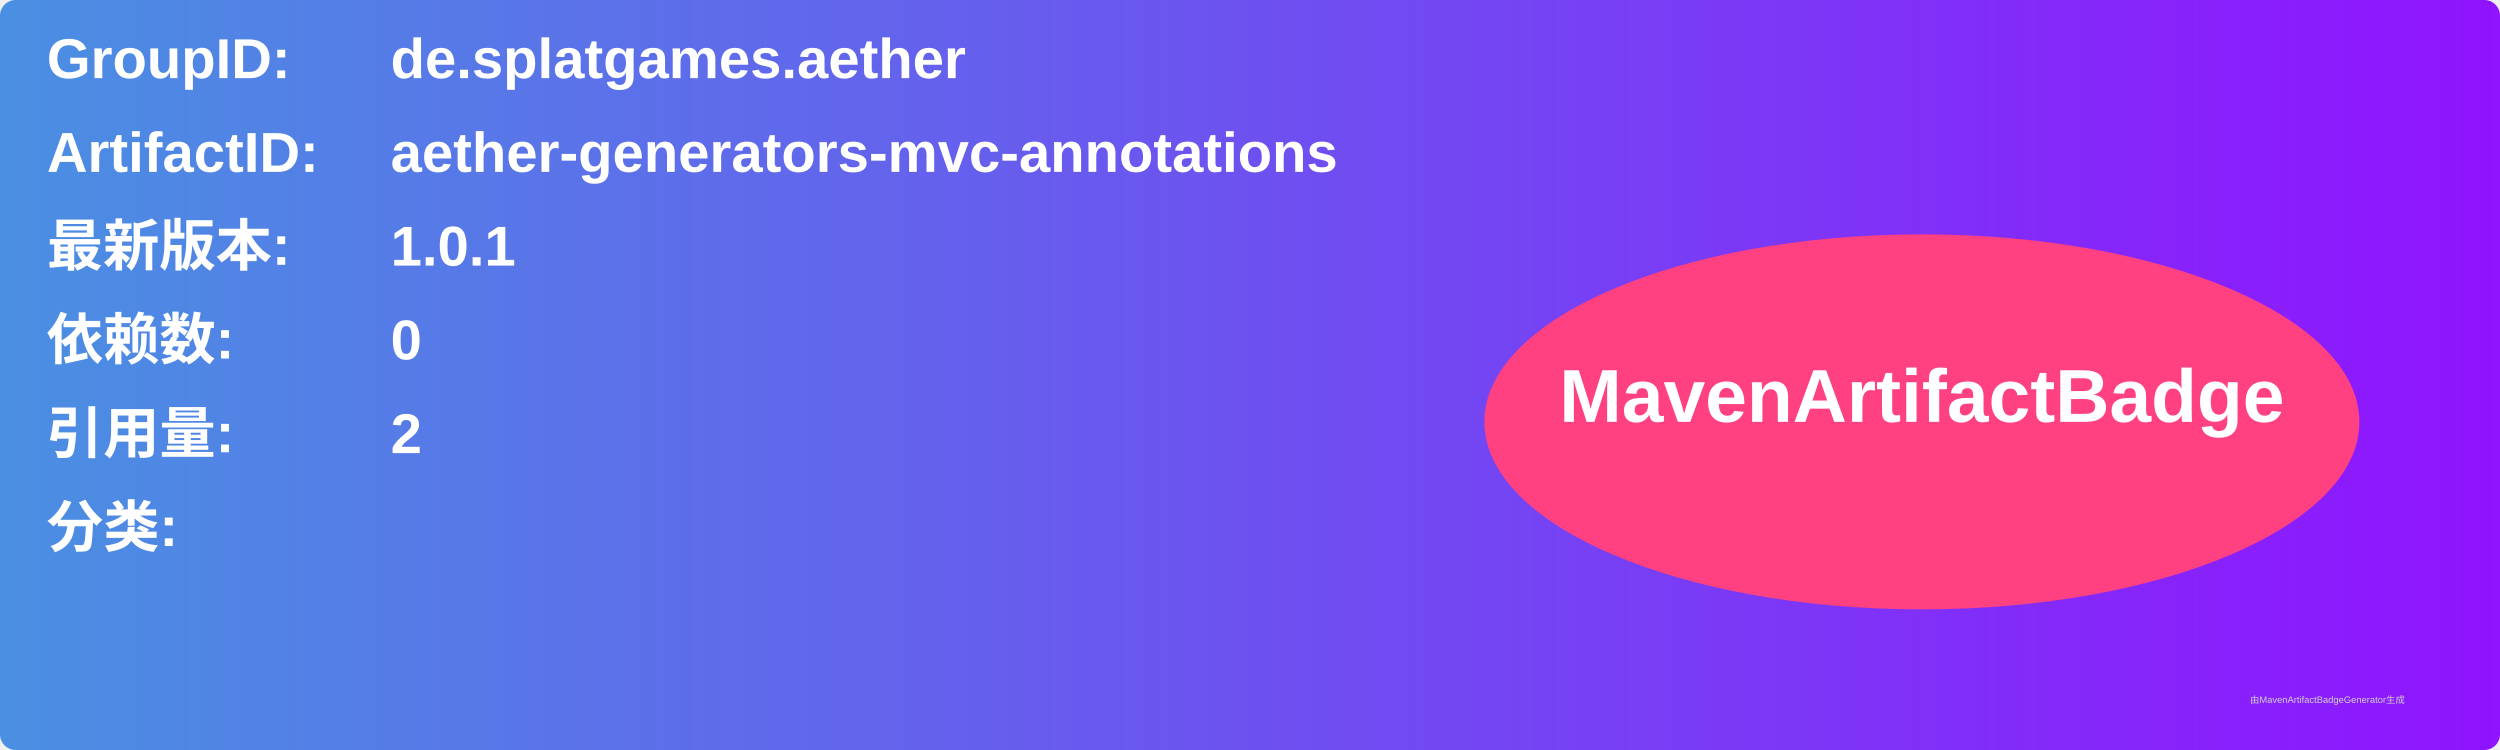
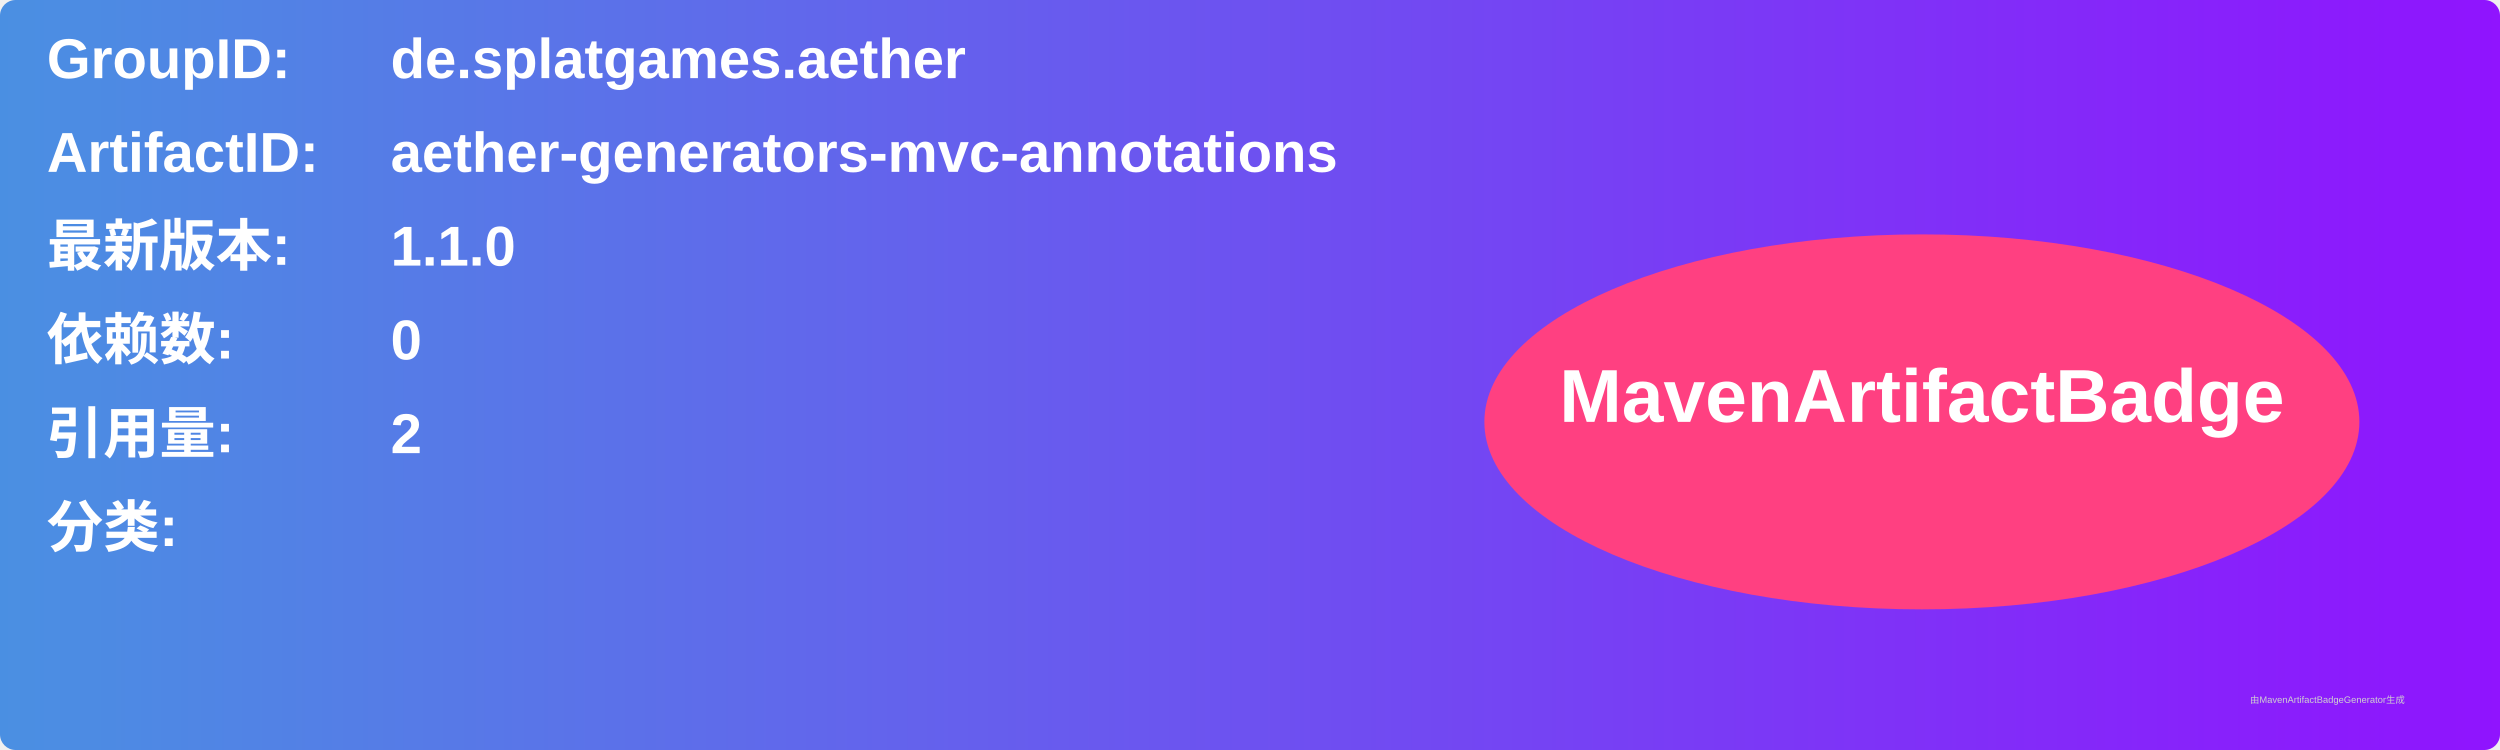
<svg xmlns="http://www.w3.org/2000/svg" width="800" height="240" viewBox="0 0 800 240">
  <linearGradient id="grad" x1="0%" y1="0%" x2="100%" y2="0%">
    <stop offset="0%" stop-color="#4a90e2" />
    <stop offset="100%" stop-color="#9013fe" />
  </linearGradient>
  <rect width="100%" height="100%" rx="5" ry="5" fill="url(#grad)" />
  <g transform="translate(15, 15)">
    <text x="0" y="10" font-family="Arial" font-size="18" fill="white" font-weight="bold" width="260">GroupID:</text>
    <text x="110" y="10" font-family="Arial" font-size="18" fill="white" font-weight="bold" width="460">de.splatgames.aether</text>
    <text x="0" y="40" font-family="Arial" font-size="18" fill="white" font-weight="bold" width="260">ArtifactID:</text>
    <text x="110" y="40" font-family="Arial" font-size="18" fill="white" font-weight="bold" width="460">aether-generators-mvc-annotations</text>
    <text x="0" y="70" font-family="Arial" font-size="18" fill="white" font-weight="bold">最新版本:</text>
    <text x="110" y="70" font-family="Arial" font-size="18" fill="white" font-weight="bold">
-       <tspan font-weight="bold">1.0.1</tspan>
+       <tspan font-weight="bold">1.1.0</tspan>
    </text>
    <text x="0" y="100" font-family="Arial" font-size="18" fill="white" font-weight="bold">依赖数: </text>
    <text x="110" y="100" font-family="Arial" font-size="18" fill="white">
      <tspan font-weight="bold">0</tspan>
    </text>
    <text x="0" y="130" font-family="Arial" font-size="18" fill="white" font-weight="bold">引用量: </text>
    <text x="110" y="130" font-family="Arial" font-size="18" fill="white">
      <tspan font-weight="bold">2</tspan>
    </text>
    <text x="0" y="160" font-family="Arial" font-size="18" fill="white" font-weight="bold">分类:</text>
    <text x="10" y="190" font-family="Arial" font-size="10" fill="white">
      <tspan font-weight="bold" />
    </text>
    <ellipse cx="600" cy="120" rx="140" ry="60" fill="#ff4081" />
    <text x="600" y="120" text-anchor="middle" font-family="Arial" font-size="24" fill="white" font-weight="bold">MavenArtifactBadge</text>
  </g>
  <text x="720" y="225" font-family="Arial" font-size="3" fill="#d0d0d0">由MavenArtifactBadgeGenerator生成</text>
</svg>
